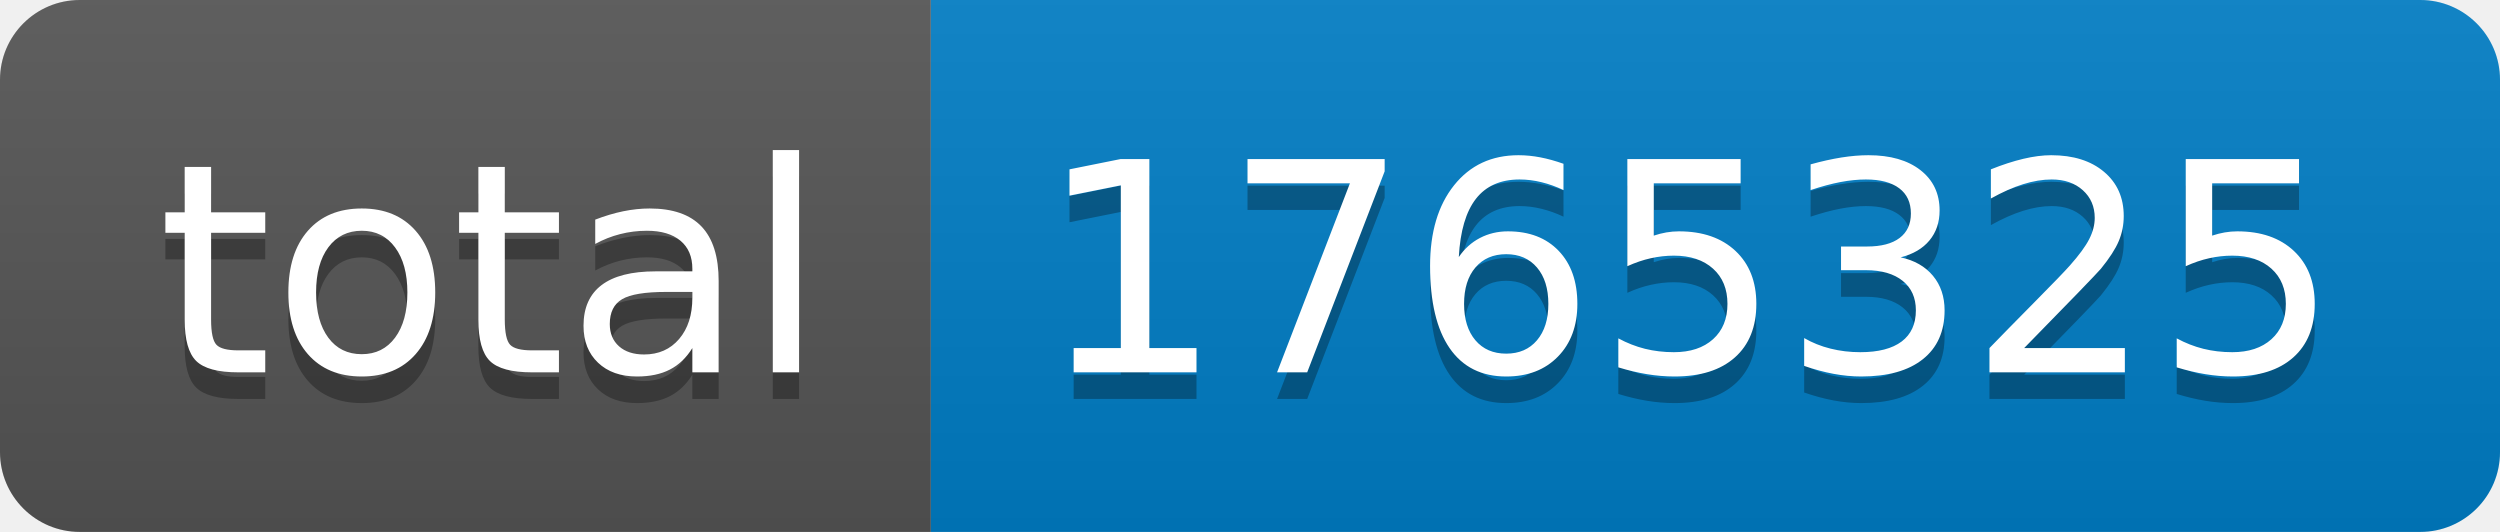
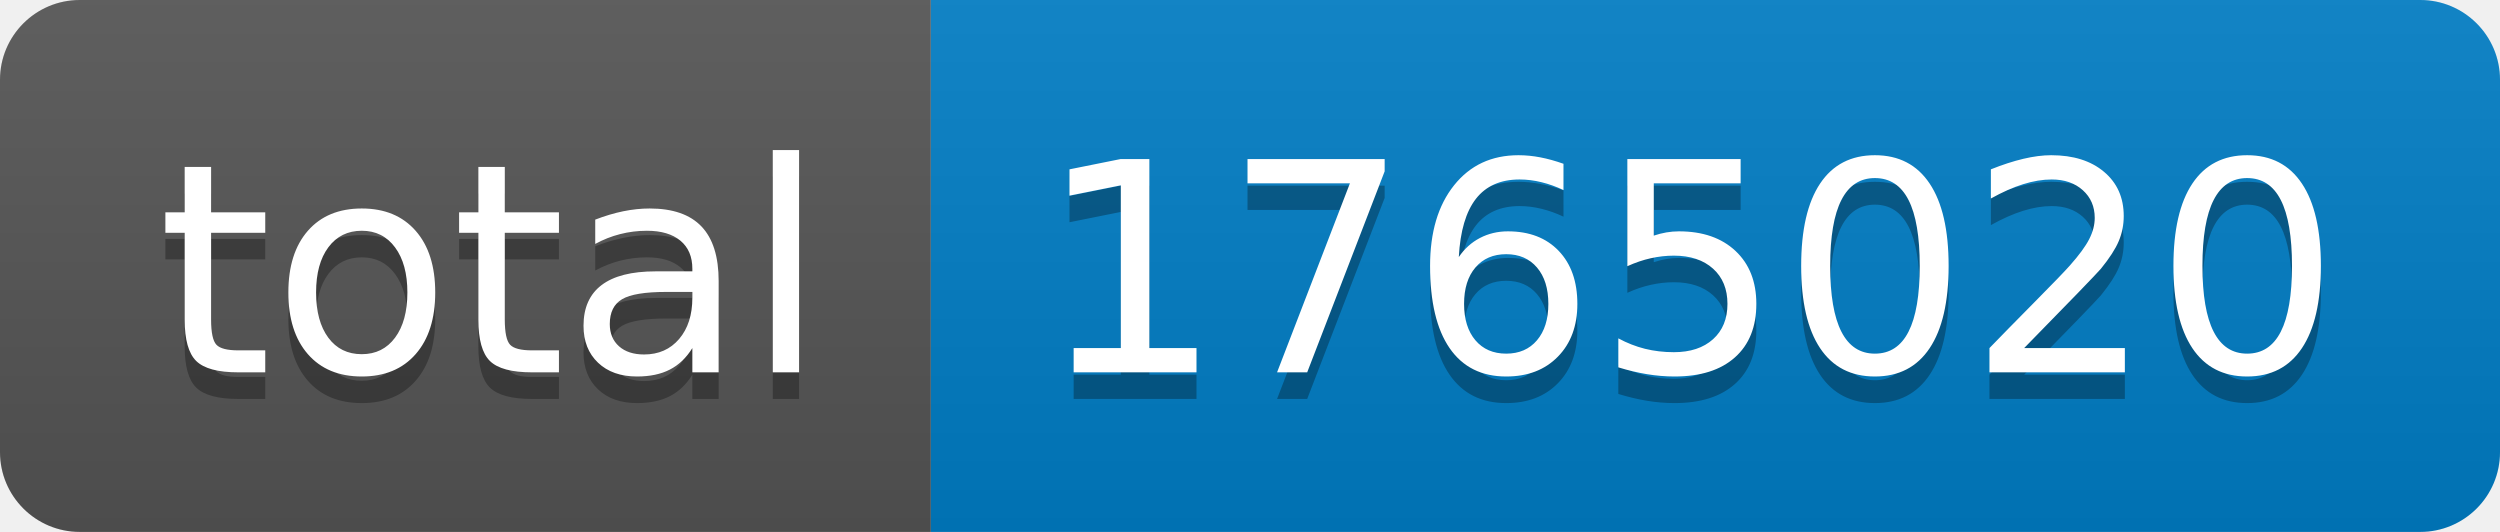
- <svg xmlns="http://www.w3.org/2000/svg" width="94" height="20" role="img" aria-label="total: 1765325">
+ <svg xmlns="http://www.w3.org/2000/svg" width="94" height="20" role="img" aria-label="total: 1765020">
  <linearGradient id="s" x2="0" y2="100%">
    <stop offset="0" stop-color="#bbb" stop-opacity=".1" />
    <stop offset="1" stop-opacity=".1" />
  </linearGradient>
  <clipPath id="r">
    <rect width="94" height="20" rx="3" fill="#fff" />
  </clipPath>
  <g clip-path="url(#r)">
    <rect width="35" height="20" fill="#555" />
    <rect x="35" width="59" height="20" fill="#007ec6" />
    <rect width="94" height="20" fill="url(#s)" />
  </g>
  <g fill="#fff" text-anchor="middle" font-family="Verdana,Geneva,DejaVu Sans,sans-serif" text-rendering="geometricPrecision" font-size="110">
    <text aria-hidden="true" x="185" y="150" fill="#010101" fill-opacity=".3" transform="scale(.1)" textLength="250">total</text>
    <text x="185" y="140" transform="scale(.1)" fill="#fff" textLength="250">total</text>
-     <text aria-hidden="true" x="635" y="150" fill="#010101" fill-opacity=".3" transform="scale(.1)" textLength="490">1765325</text>
-     <text x="635" y="140" transform="scale(.1)" fill="#fff" textLength="490">1765325</text>
+     <text aria-hidden="true" x="635" y="150" fill="#010101" fill-opacity=".3" transform="scale(.1)" textLength="490">1765020</text>
+     <text x="635" y="140" transform="scale(.1)" fill="#fff" textLength="490">1765020</text>
  </g>
</svg>
